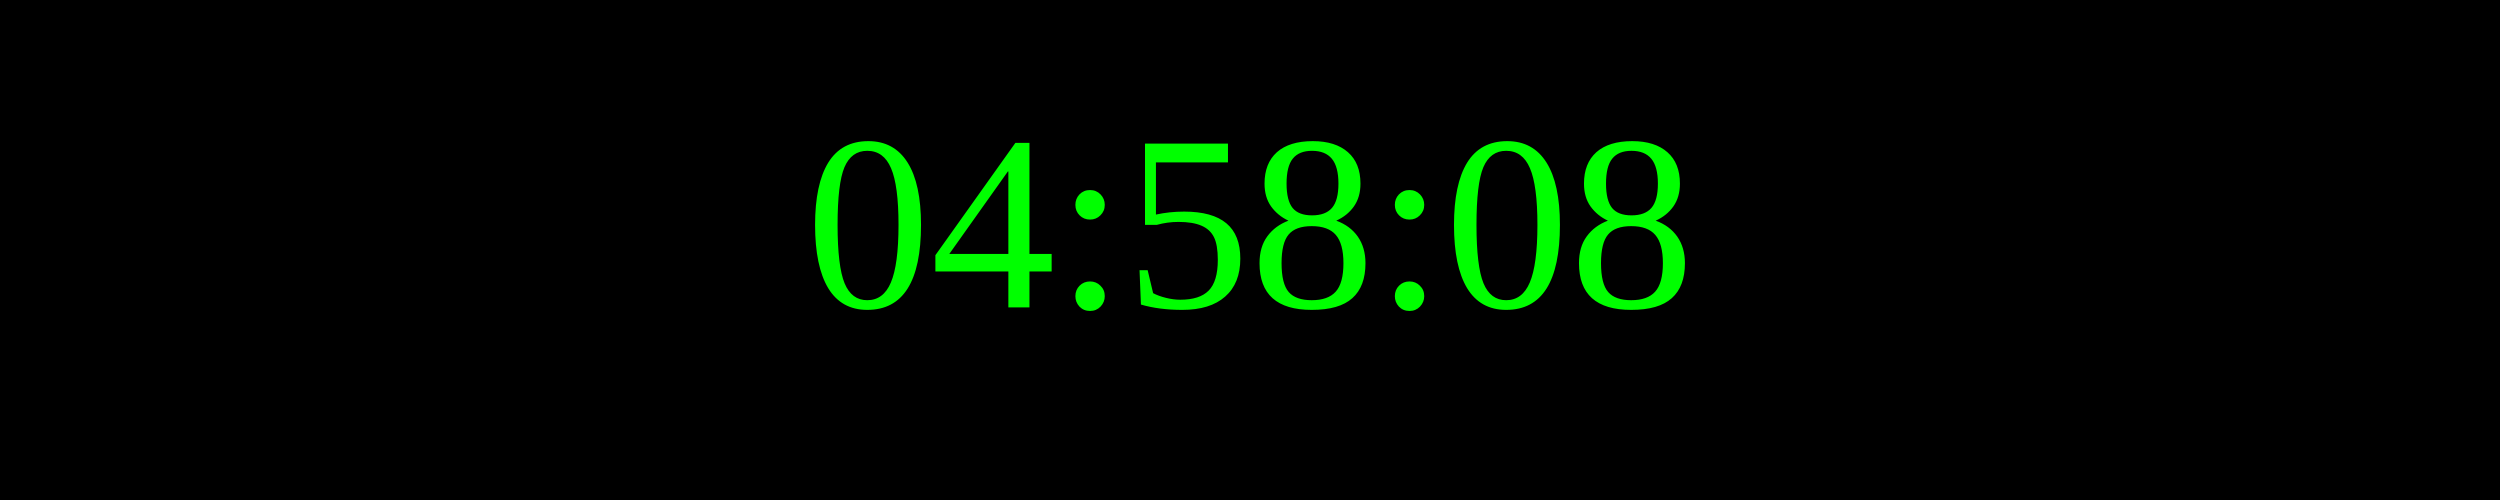
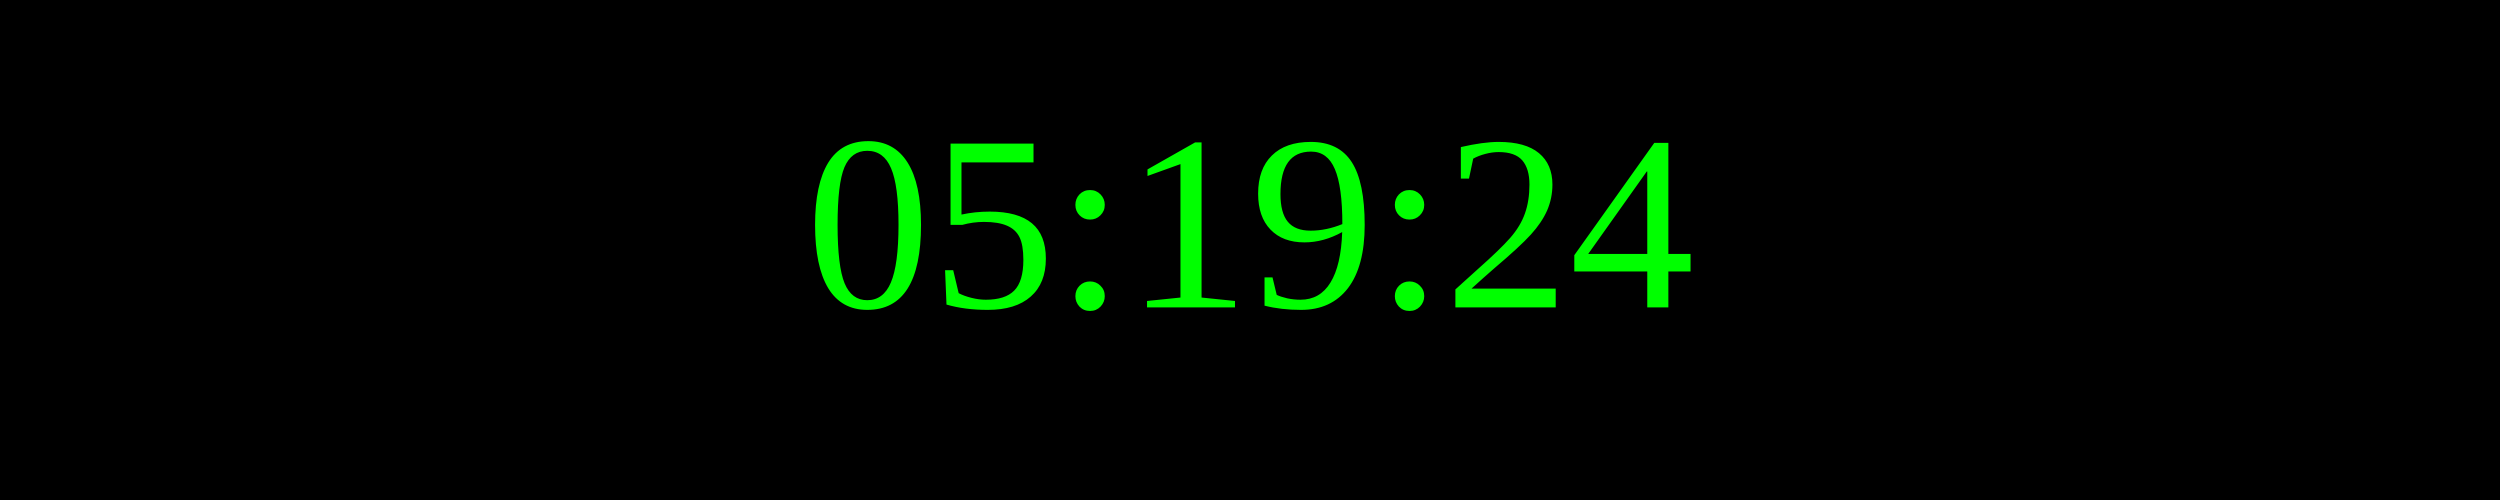
<svg xmlns="http://www.w3.org/2000/svg" width="250" height="50">
  <rect width="100%" height="100%" fill="black" />
  <text x="50%" y="50%" font-size="25" fill="lime" text-anchor="middle" dominant-baseline="middle">
- 04:58:08
+ 05:19:24
</text>
</svg>
